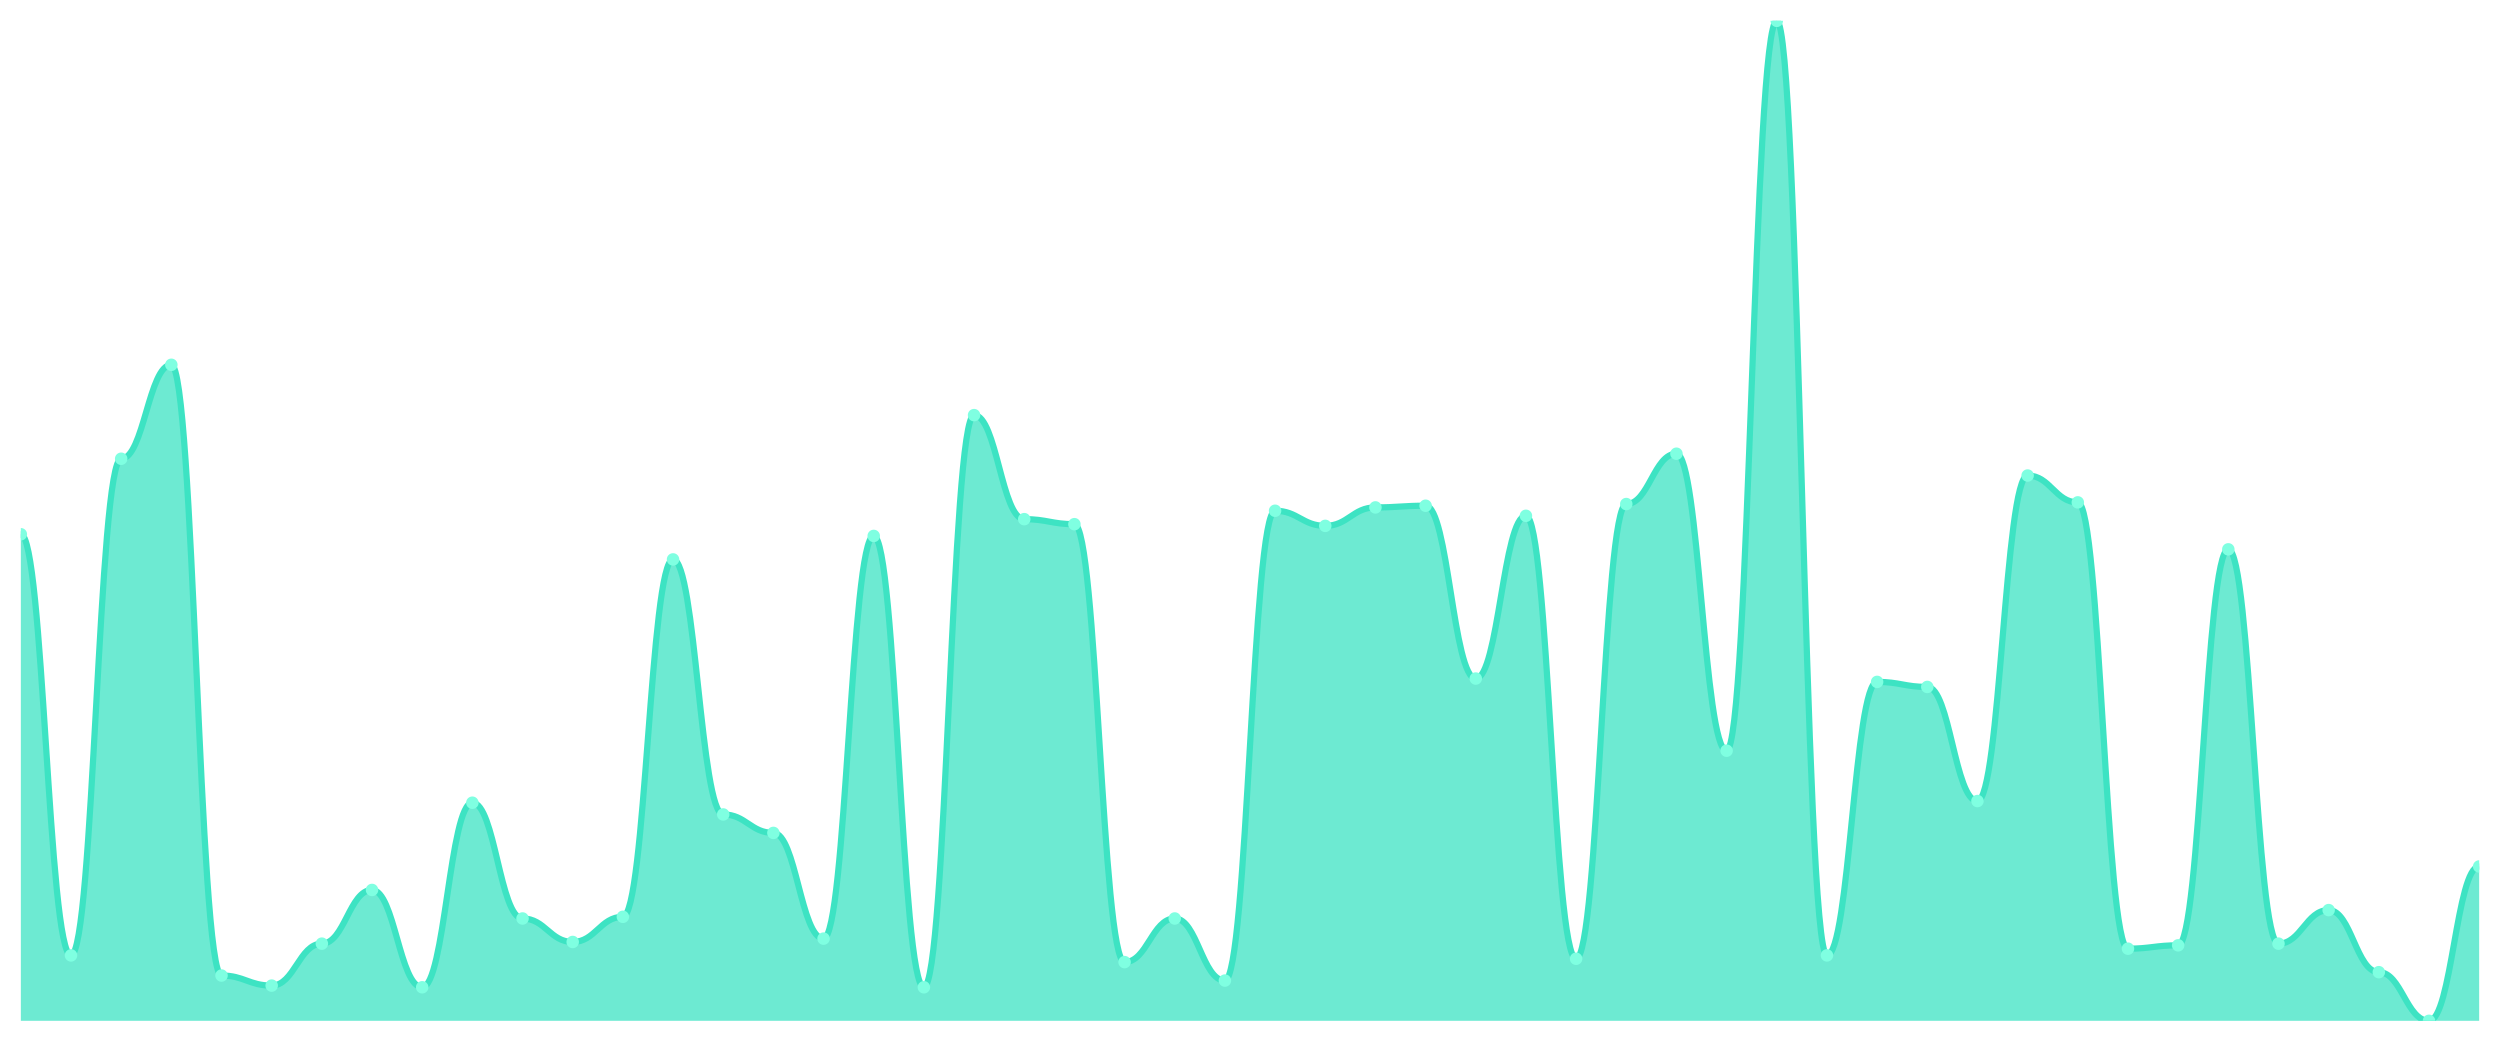
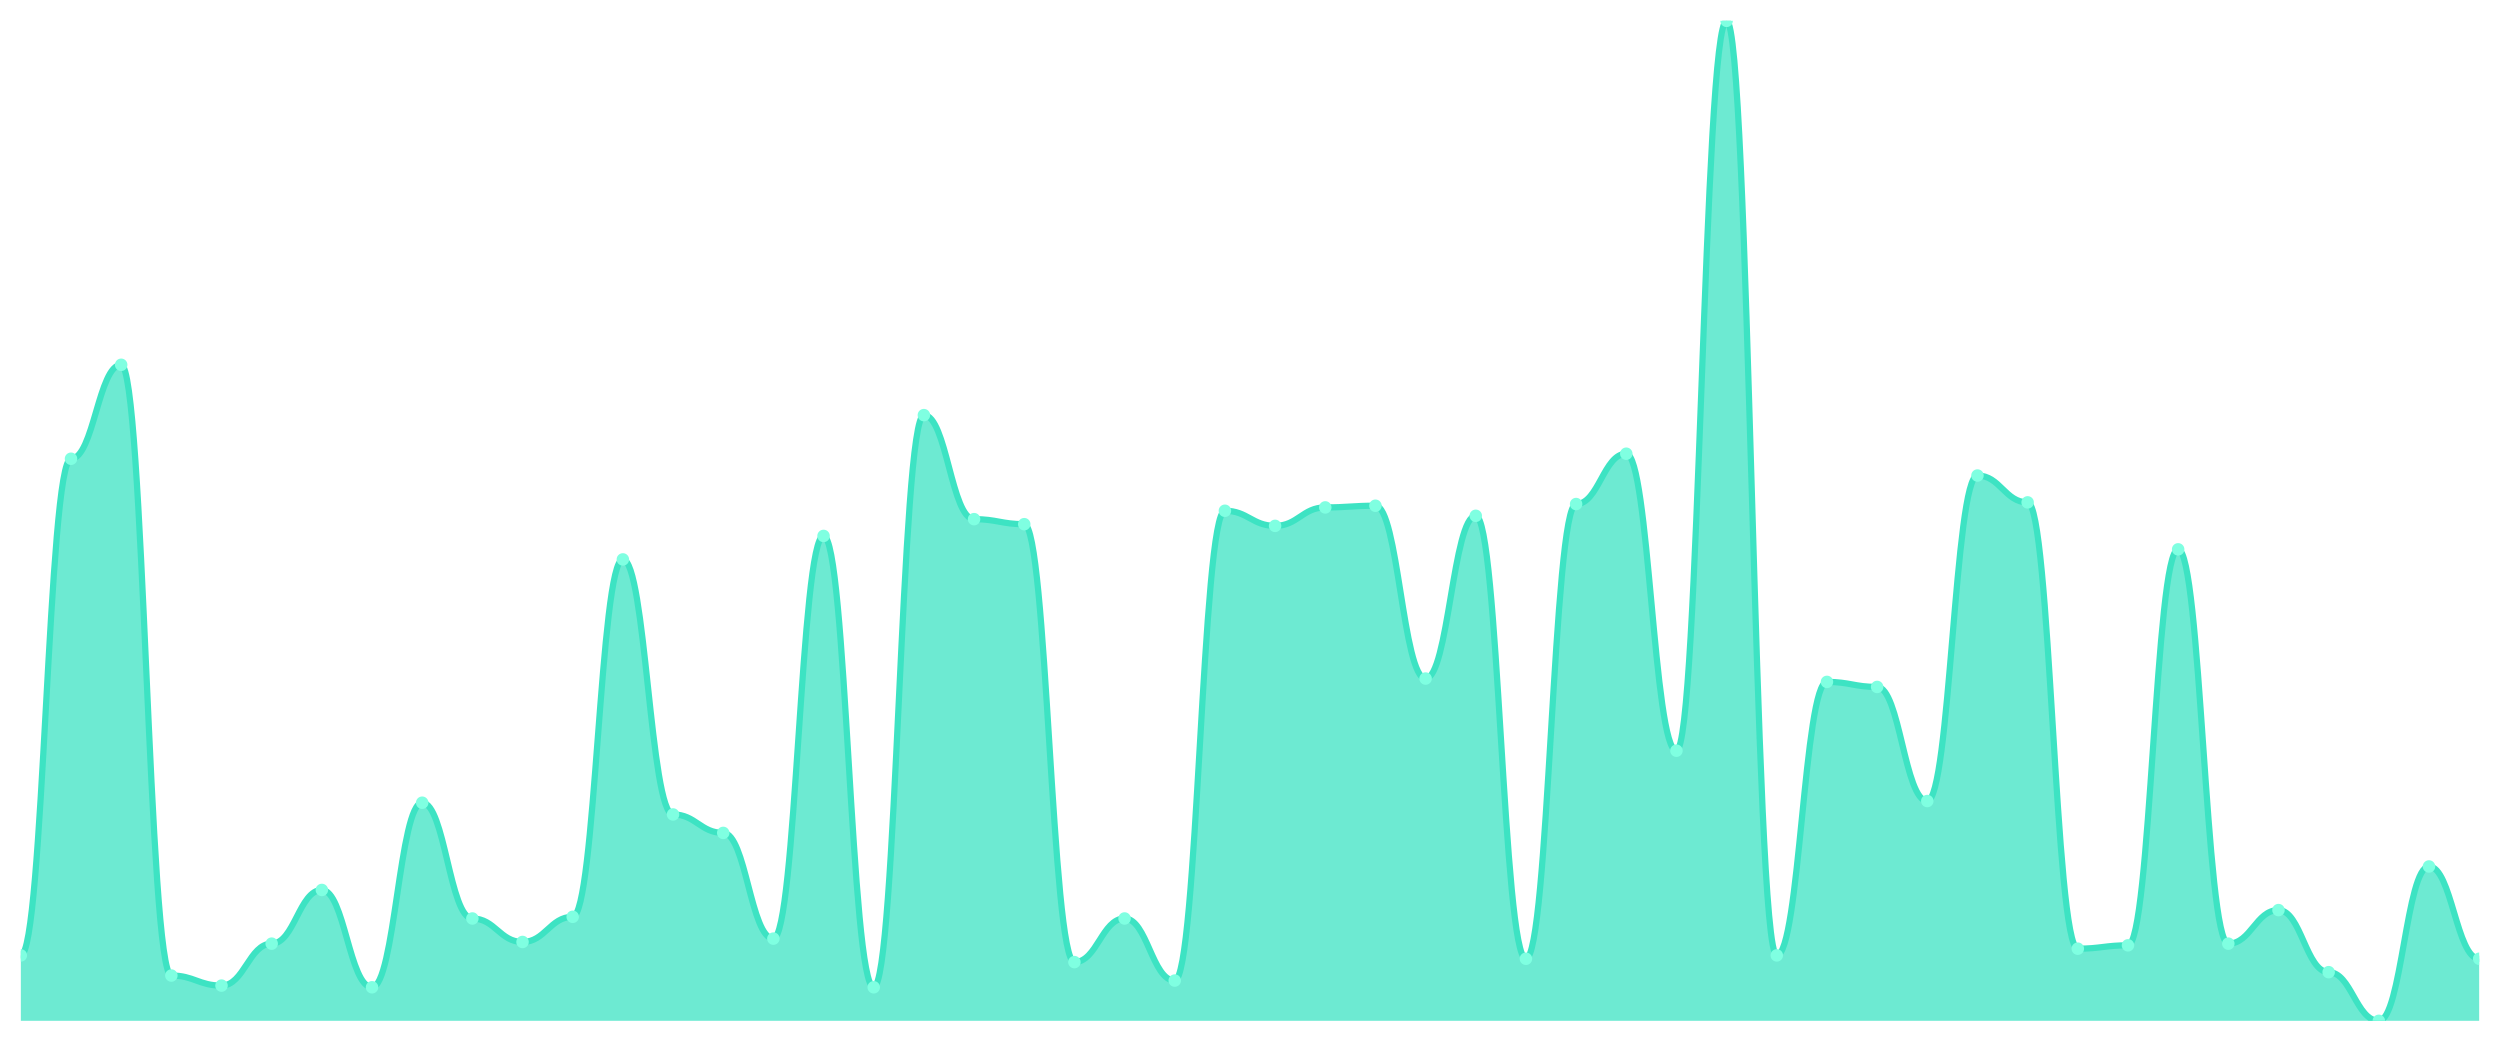
<svg xmlns="http://www.w3.org/2000/svg" viewBox="0 0 1200 500" width="1200" height="500">
  <defs>
    <clipPath id="c">
      <rect x="10" y="10" width="1180" height="480" />
    </clipPath>
  </defs>
  <rect width="1200" height="500" fill="none" />
  <g clip-path="url(#c)">
-     <path d="M 10,490 L 10,256.443 C 20.837,256.443 23.245,458.591 34.082,458.591 C 44.918,458.591 47.327,220.201 58.163,220.201 C 69,220.201 71.408,175.101 82.245,175.101 C 93.082,175.101 95.49,468.255 106.327,468.255 C 117.163,468.255 119.571,473.087 130.408,473.087 C 141.245,473.087 143.653,452.953 154.49,452.953 C 165.327,452.953 167.735,427.181 178.571,427.181 C 189.408,427.181 191.816,473.893 202.653,473.893 C 213.49,473.893 215.898,385.302 226.735,385.302 C 237.571,385.302 239.98,440.872 250.816,440.872 C 261.653,440.872 264.061,452.148 274.898,452.148 C 285.735,452.148 288.143,440.067 298.98,440.067 C 309.816,440.067 312.224,268.523 323.061,268.523 C 333.898,268.523 336.306,390.94 347.143,390.94 C 357.98,390.94 360.388,399.799 371.224,399.799 C 382.061,399.799 384.469,450.537 395.306,450.537 C 406.143,450.537 408.551,257.248 419.388,257.248 C 430.224,257.248 432.633,473.893 443.469,473.893 C 454.306,473.893 456.714,199.262 467.551,199.262 C 478.388,199.262 480.796,249.195 491.633,249.195 C 502.469,249.195 504.878,251.611 515.714,251.611 C 526.551,251.611 528.959,461.812 539.796,461.812 C 550.633,461.812 553.041,440.872 563.878,440.872 C 574.714,440.872 577.122,470.671 587.959,470.671 C 598.796,470.671 601.204,245.168 612.041,245.168 C 622.878,245.168 625.286,252.416 636.122,252.416 C 646.959,252.416 649.367,243.557 660.204,243.557 C 671.041,243.557 673.449,242.752 684.286,242.752 C 695.122,242.752 697.531,325.705 708.367,325.705 C 719.204,325.705 721.612,247.584 732.449,247.584 C 743.286,247.584 745.694,460.201 756.531,460.201 C 767.367,460.201 769.776,241.946 780.612,241.946 C 791.449,241.946 793.857,217.785 804.694,217.785 C 815.531,217.785 817.939,360.336 828.776,360.336 C 839.612,360.336 842.02,10 852.857,10 C 863.694,10 866.102,458.591 876.939,458.591 C 887.776,458.591 890.184,327.315 901.02,327.315 C 911.857,327.315 914.265,329.732 925.102,329.732 C 935.939,329.732 938.347,384.497 949.184,384.497 C 960.02,384.497 962.429,228.255 973.265,228.255 C 984.102,228.255 986.51,241.141 997.347,241.141 C 1008.184,241.141 1010.592,455.369 1021.429,455.369 C 1032.265,455.369 1034.673,453.758 1045.51,453.758 C 1056.347,453.758 1058.755,263.691 1069.592,263.691 C 1080.429,263.691 1082.837,452.953 1093.673,452.953 C 1104.51,452.953 1106.918,436.846 1117.755,436.846 C 1128.592,436.846 1131,466.644 1141.837,466.644 C 1152.673,466.644 1155.082,490 1165.918,490 C 1176.755,490 1179.163,415.906 1190,415.906 L 1190,490 Z" fill="rgba(61,227,195,0.75)" />
-     <path d="M 10,256.443 C 20.837,256.443 23.245,458.591 34.082,458.591 C 44.918,458.591 47.327,220.201 58.163,220.201 C 69,220.201 71.408,175.101 82.245,175.101 C 93.082,175.101 95.49,468.255 106.327,468.255 C 117.163,468.255 119.571,473.087 130.408,473.087 C 141.245,473.087 143.653,452.953 154.49,452.953 C 165.327,452.953 167.735,427.181 178.571,427.181 C 189.408,427.181 191.816,473.893 202.653,473.893 C 213.49,473.893 215.898,385.302 226.735,385.302 C 237.571,385.302 239.98,440.872 250.816,440.872 C 261.653,440.872 264.061,452.148 274.898,452.148 C 285.735,452.148 288.143,440.067 298.98,440.067 C 309.816,440.067 312.224,268.523 323.061,268.523 C 333.898,268.523 336.306,390.94 347.143,390.94 C 357.98,390.94 360.388,399.799 371.224,399.799 C 382.061,399.799 384.469,450.537 395.306,450.537 C 406.143,450.537 408.551,257.248 419.388,257.248 C 430.224,257.248 432.633,473.893 443.469,473.893 C 454.306,473.893 456.714,199.262 467.551,199.262 C 478.388,199.262 480.796,249.195 491.633,249.195 C 502.469,249.195 504.878,251.611 515.714,251.611 C 526.551,251.611 528.959,461.812 539.796,461.812 C 550.633,461.812 553.041,440.872 563.878,440.872 C 574.714,440.872 577.122,470.671 587.959,470.671 C 598.796,470.671 601.204,245.168 612.041,245.168 C 622.878,245.168 625.286,252.416 636.122,252.416 C 646.959,252.416 649.367,243.557 660.204,243.557 C 671.041,243.557 673.449,242.752 684.286,242.752 C 695.122,242.752 697.531,325.705 708.367,325.705 C 719.204,325.705 721.612,247.584 732.449,247.584 C 743.286,247.584 745.694,460.201 756.531,460.201 C 767.367,460.201 769.776,241.946 780.612,241.946 C 791.449,241.946 793.857,217.785 804.694,217.785 C 815.531,217.785 817.939,360.336 828.776,360.336 C 839.612,360.336 842.02,10 852.857,10 C 863.694,10 866.102,458.591 876.939,458.591 C 887.776,458.591 890.184,327.315 901.02,327.315 C 911.857,327.315 914.265,329.732 925.102,329.732 C 935.939,329.732 938.347,384.497 949.184,384.497 C 960.02,384.497 962.429,228.255 973.265,228.255 C 984.102,228.255 986.51,241.141 997.347,241.141 C 1008.184,241.141 1010.592,455.369 1021.429,455.369 C 1032.265,455.369 1034.673,453.758 1045.51,453.758 C 1056.347,453.758 1058.755,263.691 1069.592,263.691 C 1080.429,263.691 1082.837,452.953 1093.673,452.953 C 1104.51,452.953 1106.918,436.846 1117.755,436.846 C 1128.592,436.846 1131,466.644 1141.837,466.644 C 1152.673,466.644 1155.082,490 1165.918,490 C 1176.755,490 1179.163,415.906 1190,415.906" fill="none" stroke="#3de3c3" stroke-width="3" stroke-linecap="round" stroke-linejoin="round" />
-     <circle cx="10" cy="256.443" r="3" fill="#7fffe1" />
-     <circle cx="34.082" cy="458.591" r="3" fill="#7fffe1" />
-     <circle cx="58.163" cy="220.201" r="3" fill="#7fffe1" />
-     <circle cx="82.245" cy="175.101" r="3" fill="#7fffe1" />
-     <circle cx="106.327" cy="468.255" r="3" fill="#7fffe1" />
-     <circle cx="130.408" cy="473.087" r="3" fill="#7fffe1" />
-     <circle cx="154.49" cy="452.953" r="3" fill="#7fffe1" />
-     <circle cx="178.571" cy="427.181" r="3" fill="#7fffe1" />
-     <circle cx="202.653" cy="473.893" r="3" fill="#7fffe1" />
-     <circle cx="226.735" cy="385.302" r="3" fill="#7fffe1" />
-     <circle cx="250.816" cy="440.872" r="3" fill="#7fffe1" />
-     <circle cx="274.898" cy="452.148" r="3" fill="#7fffe1" />
-     <circle cx="298.98" cy="440.067" r="3" fill="#7fffe1" />
-     <circle cx="323.061" cy="268.523" r="3" fill="#7fffe1" />
-     <circle cx="347.143" cy="390.94" r="3" fill="#7fffe1" />
-     <circle cx="371.224" cy="399.799" r="3" fill="#7fffe1" />
-     <circle cx="395.306" cy="450.537" r="3" fill="#7fffe1" />
-     <circle cx="419.388" cy="257.248" r="3" fill="#7fffe1" />
-     <circle cx="443.469" cy="473.893" r="3" fill="#7fffe1" />
-     <circle cx="467.551" cy="199.262" r="3" fill="#7fffe1" />
-     <circle cx="491.633" cy="249.195" r="3" fill="#7fffe1" />
-     <circle cx="515.714" cy="251.611" r="3" fill="#7fffe1" />
-     <circle cx="539.796" cy="461.812" r="3" fill="#7fffe1" />
-     <circle cx="563.878" cy="440.872" r="3" fill="#7fffe1" />
-     <circle cx="587.959" cy="470.671" r="3" fill="#7fffe1" />
-     <circle cx="612.041" cy="245.168" r="3" fill="#7fffe1" />
-     <circle cx="636.122" cy="252.416" r="3" fill="#7fffe1" />
-     <circle cx="660.204" cy="243.557" r="3" fill="#7fffe1" />
-     <circle cx="684.286" cy="242.752" r="3" fill="#7fffe1" />
-     <circle cx="708.367" cy="325.705" r="3" fill="#7fffe1" />
-     <circle cx="732.449" cy="247.584" r="3" fill="#7fffe1" />
-     <circle cx="756.531" cy="460.201" r="3" fill="#7fffe1" />
-     <circle cx="780.612" cy="241.946" r="3" fill="#7fffe1" />
-     <circle cx="804.694" cy="217.785" r="3" fill="#7fffe1" />
-     <circle cx="828.776" cy="360.336" r="3" fill="#7fffe1" />
-     <circle cx="852.857" cy="10" r="3" fill="#7fffe1" />
-     <circle cx="876.939" cy="458.591" r="3" fill="#7fffe1" />
-     <circle cx="901.02" cy="327.315" r="3" fill="#7fffe1" />
-     <circle cx="925.102" cy="329.732" r="3" fill="#7fffe1" />
-     <circle cx="949.184" cy="384.497" r="3" fill="#7fffe1" />
-     <circle cx="973.265" cy="228.255" r="3" fill="#7fffe1" />
-     <circle cx="997.347" cy="241.141" r="3" fill="#7fffe1" />
-     <circle cx="1021.429" cy="455.369" r="3" fill="#7fffe1" />
-     <circle cx="1045.51" cy="453.758" r="3" fill="#7fffe1" />
-     <circle cx="1069.592" cy="263.691" r="3" fill="#7fffe1" />
-     <circle cx="1093.673" cy="452.953" r="3" fill="#7fffe1" />
-     <circle cx="1117.755" cy="436.846" r="3" fill="#7fffe1" />
-     <circle cx="1141.837" cy="466.644" r="3" fill="#7fffe1" />
-     <circle cx="1165.918" cy="490" r="3" fill="#7fffe1" />
-     <circle cx="1190" cy="415.906" r="3" fill="#7fffe1" />
+     <path d="M 10,490 L 10,458.591 C 20.837,458.591 23.245,220.201 34.082,220.201 C 44.918,220.201 47.327,175.101 58.163,175.101 C 69,175.101 71.408,468.255 82.245,468.255 C 93.082,468.255 95.49,473.087 106.327,473.087 C 117.163,473.087 119.571,452.953 130.408,452.953 C 141.245,452.953 143.653,427.181 154.49,427.181 C 165.327,427.181 167.735,473.893 178.571,473.893 C 189.408,473.893 191.816,385.302 202.653,385.302 C 213.49,385.302 215.898,440.872 226.735,440.872 C 237.571,440.872 239.98,452.148 250.816,452.148 C 261.653,452.148 264.061,440.067 274.898,440.067 C 285.735,440.067 288.143,268.523 298.98,268.523 C 309.816,268.523 312.224,390.94 323.061,390.94 C 333.898,390.94 336.306,399.799 347.143,399.799 C 357.98,399.799 360.388,450.537 371.224,450.537 C 382.061,450.537 384.469,257.248 395.306,257.248 C 406.143,257.248 408.551,473.893 419.388,473.893 C 430.224,473.893 432.633,199.262 443.469,199.262 C 454.306,199.262 456.714,249.195 467.551,249.195 C 478.388,249.195 480.796,251.611 491.633,251.611 C 502.469,251.611 504.878,461.812 515.714,461.812 C 526.551,461.812 528.959,440.872 539.796,440.872 C 550.633,440.872 553.041,470.671 563.878,470.671 C 574.714,470.671 577.122,245.168 587.959,245.168 C 598.796,245.168 601.204,252.416 612.041,252.416 C 622.878,252.416 625.286,243.557 636.122,243.557 C 646.959,243.557 649.367,242.752 660.204,242.752 C 671.041,242.752 673.449,325.705 684.286,325.705 C 695.122,325.705 697.531,247.584 708.367,247.584 C 719.204,247.584 721.612,460.201 732.449,460.201 C 743.286,460.201 745.694,241.946 756.531,241.946 C 767.367,241.946 769.776,217.785 780.612,217.785 C 791.449,217.785 793.857,360.336 804.694,360.336 C 815.531,360.336 817.939,10 828.776,10 C 839.612,10 842.02,458.591 852.857,458.591 C 863.694,458.591 866.102,327.315 876.939,327.315 C 887.776,327.315 890.184,329.732 901.02,329.732 C 911.857,329.732 914.265,384.497 925.102,384.497 C 935.939,384.497 938.347,228.255 949.184,228.255 C 960.02,228.255 962.429,241.141 973.265,241.141 C 984.102,241.141 986.51,455.369 997.347,455.369 C 1008.184,455.369 1010.592,453.758 1021.429,453.758 C 1032.265,453.758 1034.673,263.691 1045.51,263.691 C 1056.347,263.691 1058.755,452.953 1069.592,452.953 C 1080.429,452.953 1082.837,436.846 1093.673,436.846 C 1104.51,436.846 1106.918,466.644 1117.755,466.644 C 1128.592,466.644 1131,490 1141.837,490 C 1152.673,490 1155.082,415.906 1165.918,415.906 C 1176.755,415.906 1179.163,460.201 1190,460.201 L 1190,490 Z" fill="rgba(61,227,195,0.75)" />
+     <path d="M 10,458.591 C 20.837,458.591 23.245,220.201 34.082,220.201 C 44.918,220.201 47.327,175.101 58.163,175.101 C 69,175.101 71.408,468.255 82.245,468.255 C 93.082,468.255 95.49,473.087 106.327,473.087 C 117.163,473.087 119.571,452.953 130.408,452.953 C 141.245,452.953 143.653,427.181 154.49,427.181 C 165.327,427.181 167.735,473.893 178.571,473.893 C 189.408,473.893 191.816,385.302 202.653,385.302 C 213.49,385.302 215.898,440.872 226.735,440.872 C 237.571,440.872 239.98,452.148 250.816,452.148 C 261.653,452.148 264.061,440.067 274.898,440.067 C 285.735,440.067 288.143,268.523 298.98,268.523 C 309.816,268.523 312.224,390.94 323.061,390.94 C 333.898,390.94 336.306,399.799 347.143,399.799 C 357.98,399.799 360.388,450.537 371.224,450.537 C 382.061,450.537 384.469,257.248 395.306,257.248 C 406.143,257.248 408.551,473.893 419.388,473.893 C 430.224,473.893 432.633,199.262 443.469,199.262 C 454.306,199.262 456.714,249.195 467.551,249.195 C 478.388,249.195 480.796,251.611 491.633,251.611 C 502.469,251.611 504.878,461.812 515.714,461.812 C 526.551,461.812 528.959,440.872 539.796,440.872 C 550.633,440.872 553.041,470.671 563.878,470.671 C 574.714,470.671 577.122,245.168 587.959,245.168 C 598.796,245.168 601.204,252.416 612.041,252.416 C 622.878,252.416 625.286,243.557 636.122,243.557 C 646.959,243.557 649.367,242.752 660.204,242.752 C 671.041,242.752 673.449,325.705 684.286,325.705 C 695.122,325.705 697.531,247.584 708.367,247.584 C 719.204,247.584 721.612,460.201 732.449,460.201 C 743.286,460.201 745.694,241.946 756.531,241.946 C 767.367,241.946 769.776,217.785 780.612,217.785 C 791.449,217.785 793.857,360.336 804.694,360.336 C 815.531,360.336 817.939,10 828.776,10 C 839.612,10 842.02,458.591 852.857,458.591 C 863.694,458.591 866.102,327.315 876.939,327.315 C 887.776,327.315 890.184,329.732 901.02,329.732 C 911.857,329.732 914.265,384.497 925.102,384.497 C 935.939,384.497 938.347,228.255 949.184,228.255 C 960.02,228.255 962.429,241.141 973.265,241.141 C 984.102,241.141 986.51,455.369 997.347,455.369 C 1008.184,455.369 1010.592,453.758 1021.429,453.758 C 1032.265,453.758 1034.673,263.691 1045.51,263.691 C 1056.347,263.691 1058.755,452.953 1069.592,452.953 C 1080.429,452.953 1082.837,436.846 1093.673,436.846 C 1104.51,436.846 1106.918,466.644 1117.755,466.644 C 1128.592,466.644 1131,490 1141.837,490 C 1152.673,490 1155.082,415.906 1165.918,415.906 C 1176.755,415.906 1179.163,460.201 1190,460.201" fill="none" stroke="#3de3c3" stroke-width="3" stroke-linecap="round" stroke-linejoin="round" />
+     <circle cx="10" cy="458.591" r="3" fill="#7fffe1" />
+     <circle cx="34.082" cy="220.201" r="3" fill="#7fffe1" />
+     <circle cx="58.163" cy="175.101" r="3" fill="#7fffe1" />
+     <circle cx="82.245" cy="468.255" r="3" fill="#7fffe1" />
+     <circle cx="106.327" cy="473.087" r="3" fill="#7fffe1" />
+     <circle cx="130.408" cy="452.953" r="3" fill="#7fffe1" />
+     <circle cx="154.49" cy="427.181" r="3" fill="#7fffe1" />
+     <circle cx="178.571" cy="473.893" r="3" fill="#7fffe1" />
+     <circle cx="202.653" cy="385.302" r="3" fill="#7fffe1" />
+     <circle cx="226.735" cy="440.872" r="3" fill="#7fffe1" />
+     <circle cx="250.816" cy="452.148" r="3" fill="#7fffe1" />
+     <circle cx="274.898" cy="440.067" r="3" fill="#7fffe1" />
+     <circle cx="298.98" cy="268.523" r="3" fill="#7fffe1" />
+     <circle cx="323.061" cy="390.94" r="3" fill="#7fffe1" />
+     <circle cx="347.143" cy="399.799" r="3" fill="#7fffe1" />
+     <circle cx="371.224" cy="450.537" r="3" fill="#7fffe1" />
+     <circle cx="395.306" cy="257.248" r="3" fill="#7fffe1" />
+     <circle cx="419.388" cy="473.893" r="3" fill="#7fffe1" />
+     <circle cx="443.469" cy="199.262" r="3" fill="#7fffe1" />
+     <circle cx="467.551" cy="249.195" r="3" fill="#7fffe1" />
+     <circle cx="491.633" cy="251.611" r="3" fill="#7fffe1" />
+     <circle cx="515.714" cy="461.812" r="3" fill="#7fffe1" />
+     <circle cx="539.796" cy="440.872" r="3" fill="#7fffe1" />
+     <circle cx="563.878" cy="470.671" r="3" fill="#7fffe1" />
+     <circle cx="587.959" cy="245.168" r="3" fill="#7fffe1" />
+     <circle cx="612.041" cy="252.416" r="3" fill="#7fffe1" />
+     <circle cx="636.122" cy="243.557" r="3" fill="#7fffe1" />
+     <circle cx="660.204" cy="242.752" r="3" fill="#7fffe1" />
+     <circle cx="684.286" cy="325.705" r="3" fill="#7fffe1" />
+     <circle cx="708.367" cy="247.584" r="3" fill="#7fffe1" />
+     <circle cx="732.449" cy="460.201" r="3" fill="#7fffe1" />
+     <circle cx="756.531" cy="241.946" r="3" fill="#7fffe1" />
+     <circle cx="780.612" cy="217.785" r="3" fill="#7fffe1" />
+     <circle cx="804.694" cy="360.336" r="3" fill="#7fffe1" />
+     <circle cx="828.776" cy="10" r="3" fill="#7fffe1" />
+     <circle cx="852.857" cy="458.591" r="3" fill="#7fffe1" />
+     <circle cx="876.939" cy="327.315" r="3" fill="#7fffe1" />
+     <circle cx="901.02" cy="329.732" r="3" fill="#7fffe1" />
+     <circle cx="925.102" cy="384.497" r="3" fill="#7fffe1" />
+     <circle cx="949.184" cy="228.255" r="3" fill="#7fffe1" />
+     <circle cx="973.265" cy="241.141" r="3" fill="#7fffe1" />
+     <circle cx="997.347" cy="455.369" r="3" fill="#7fffe1" />
+     <circle cx="1021.429" cy="453.758" r="3" fill="#7fffe1" />
+     <circle cx="1045.51" cy="263.691" r="3" fill="#7fffe1" />
+     <circle cx="1069.592" cy="452.953" r="3" fill="#7fffe1" />
+     <circle cx="1093.673" cy="436.846" r="3" fill="#7fffe1" />
+     <circle cx="1117.755" cy="466.644" r="3" fill="#7fffe1" />
+     <circle cx="1141.837" cy="490" r="3" fill="#7fffe1" />
+     <circle cx="1165.918" cy="415.906" r="3" fill="#7fffe1" />
+     <circle cx="1190" cy="460.201" r="3" fill="#7fffe1" />
  </g>
</svg>
